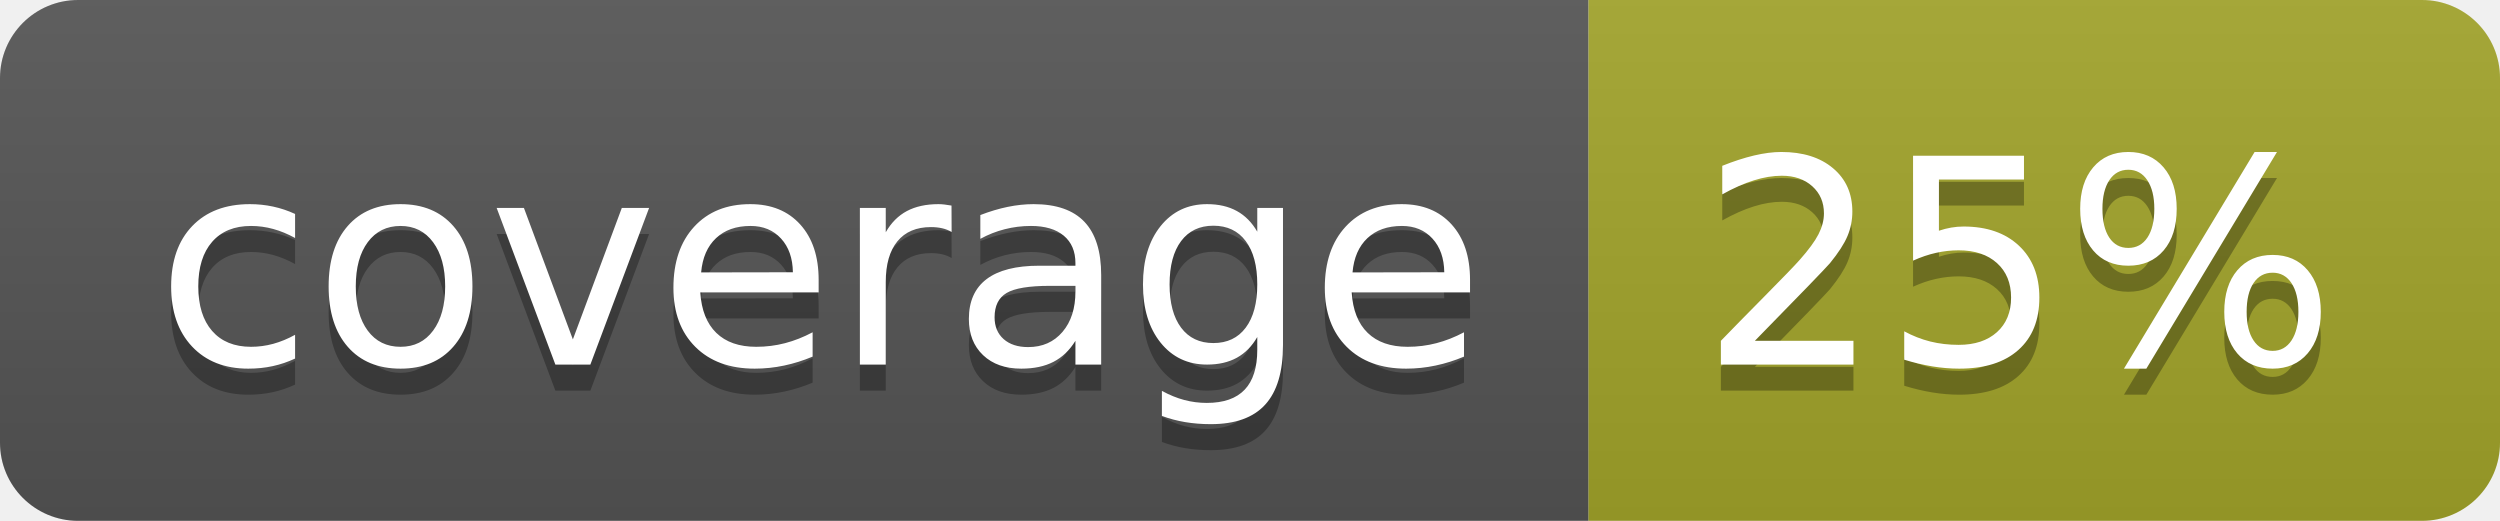
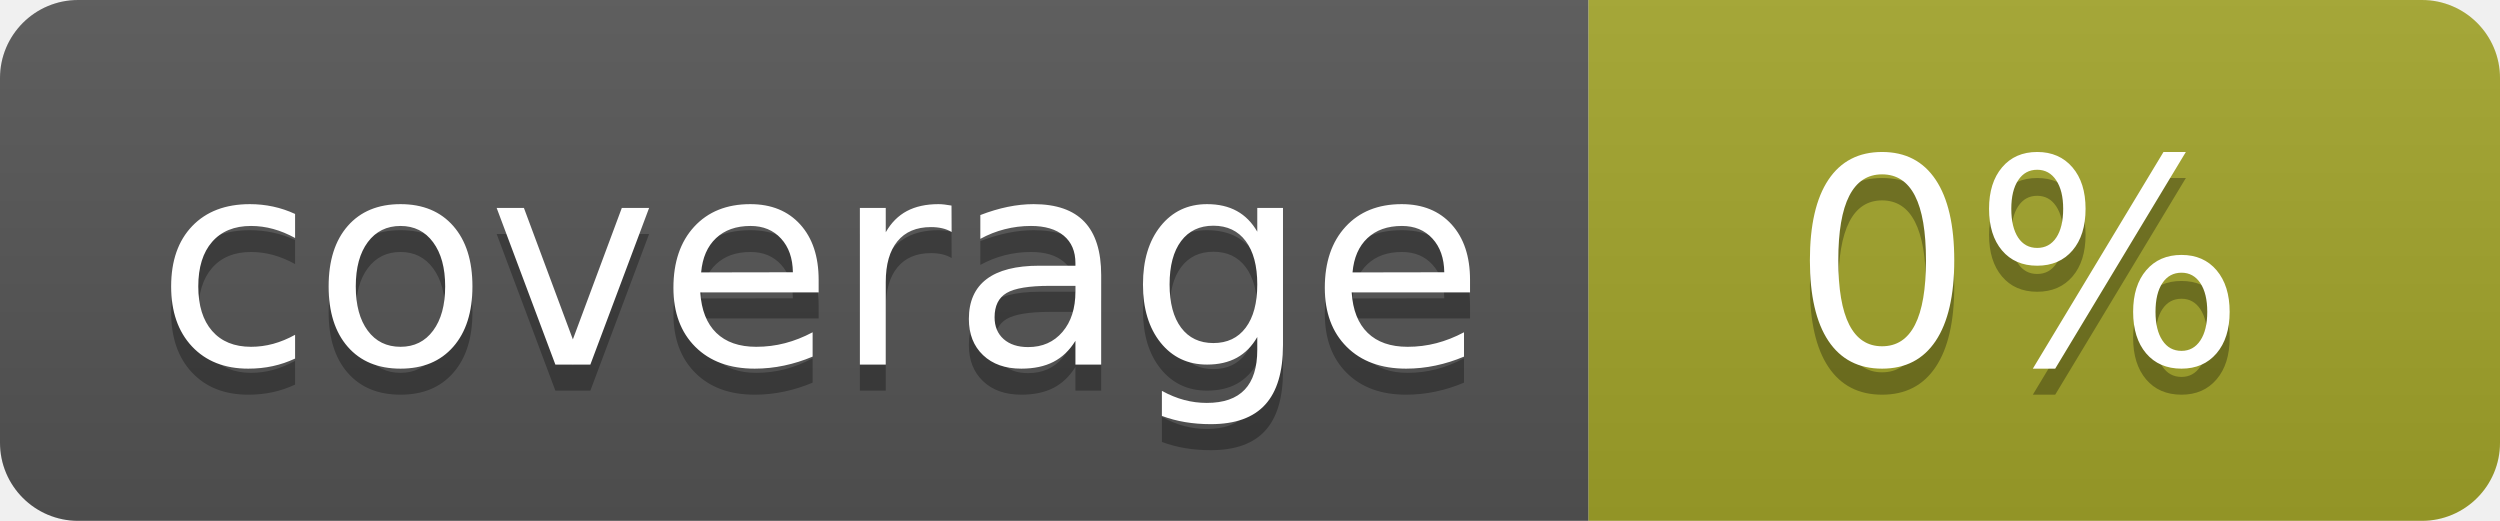
<svg xmlns="http://www.w3.org/2000/svg" width="96" height="20">
  <linearGradient id="b" x2="0" y2="100%">
    <stop offset="0" stop-color="#bbb" stop-opacity=".1" />
    <stop offset="1" stop-opacity=".1" />
  </linearGradient>
  <clipPath id="a">
    <rect width="96" height="20" rx="3" fill="#fff" />
  </clipPath>
  <g clip-path="url(#a)">
    <path fill="#555" d="M0 0h61v20H0z" />
    <path fill="#A3A52A" d="M61 0h35v20H61z" />
    <path fill="url(#b)" d="M0 0h96v20H0z" />
  </g>
  <g fill="#fff" text-anchor="middle" font-family="DejaVu Sans,Verdana,Geneva,sans-serif" font-size="110">
    <text x="315" y="150" fill="#010101" fill-opacity=".3" transform="scale(.1)" textLength="510">coverage</text>
    <text x="315" y="140" transform="scale(.1)" textLength="510">coverage</text>
-     <text x="775" y="150" fill="#010101" fill-opacity=".3" transform="scale(.1)" textLength="250">25%</text>
-     <text x="775" y="140" transform="scale(.1)" textLength="250">25%</text>
+     <text x="775" y="150" fill="#010101" fill-opacity=".3" transform="scale(.1)" textLength="250">0%</text>
+     <text x="775" y="140" transform="scale(.1)" textLength="250">0%</text>
  </g>
</svg>
